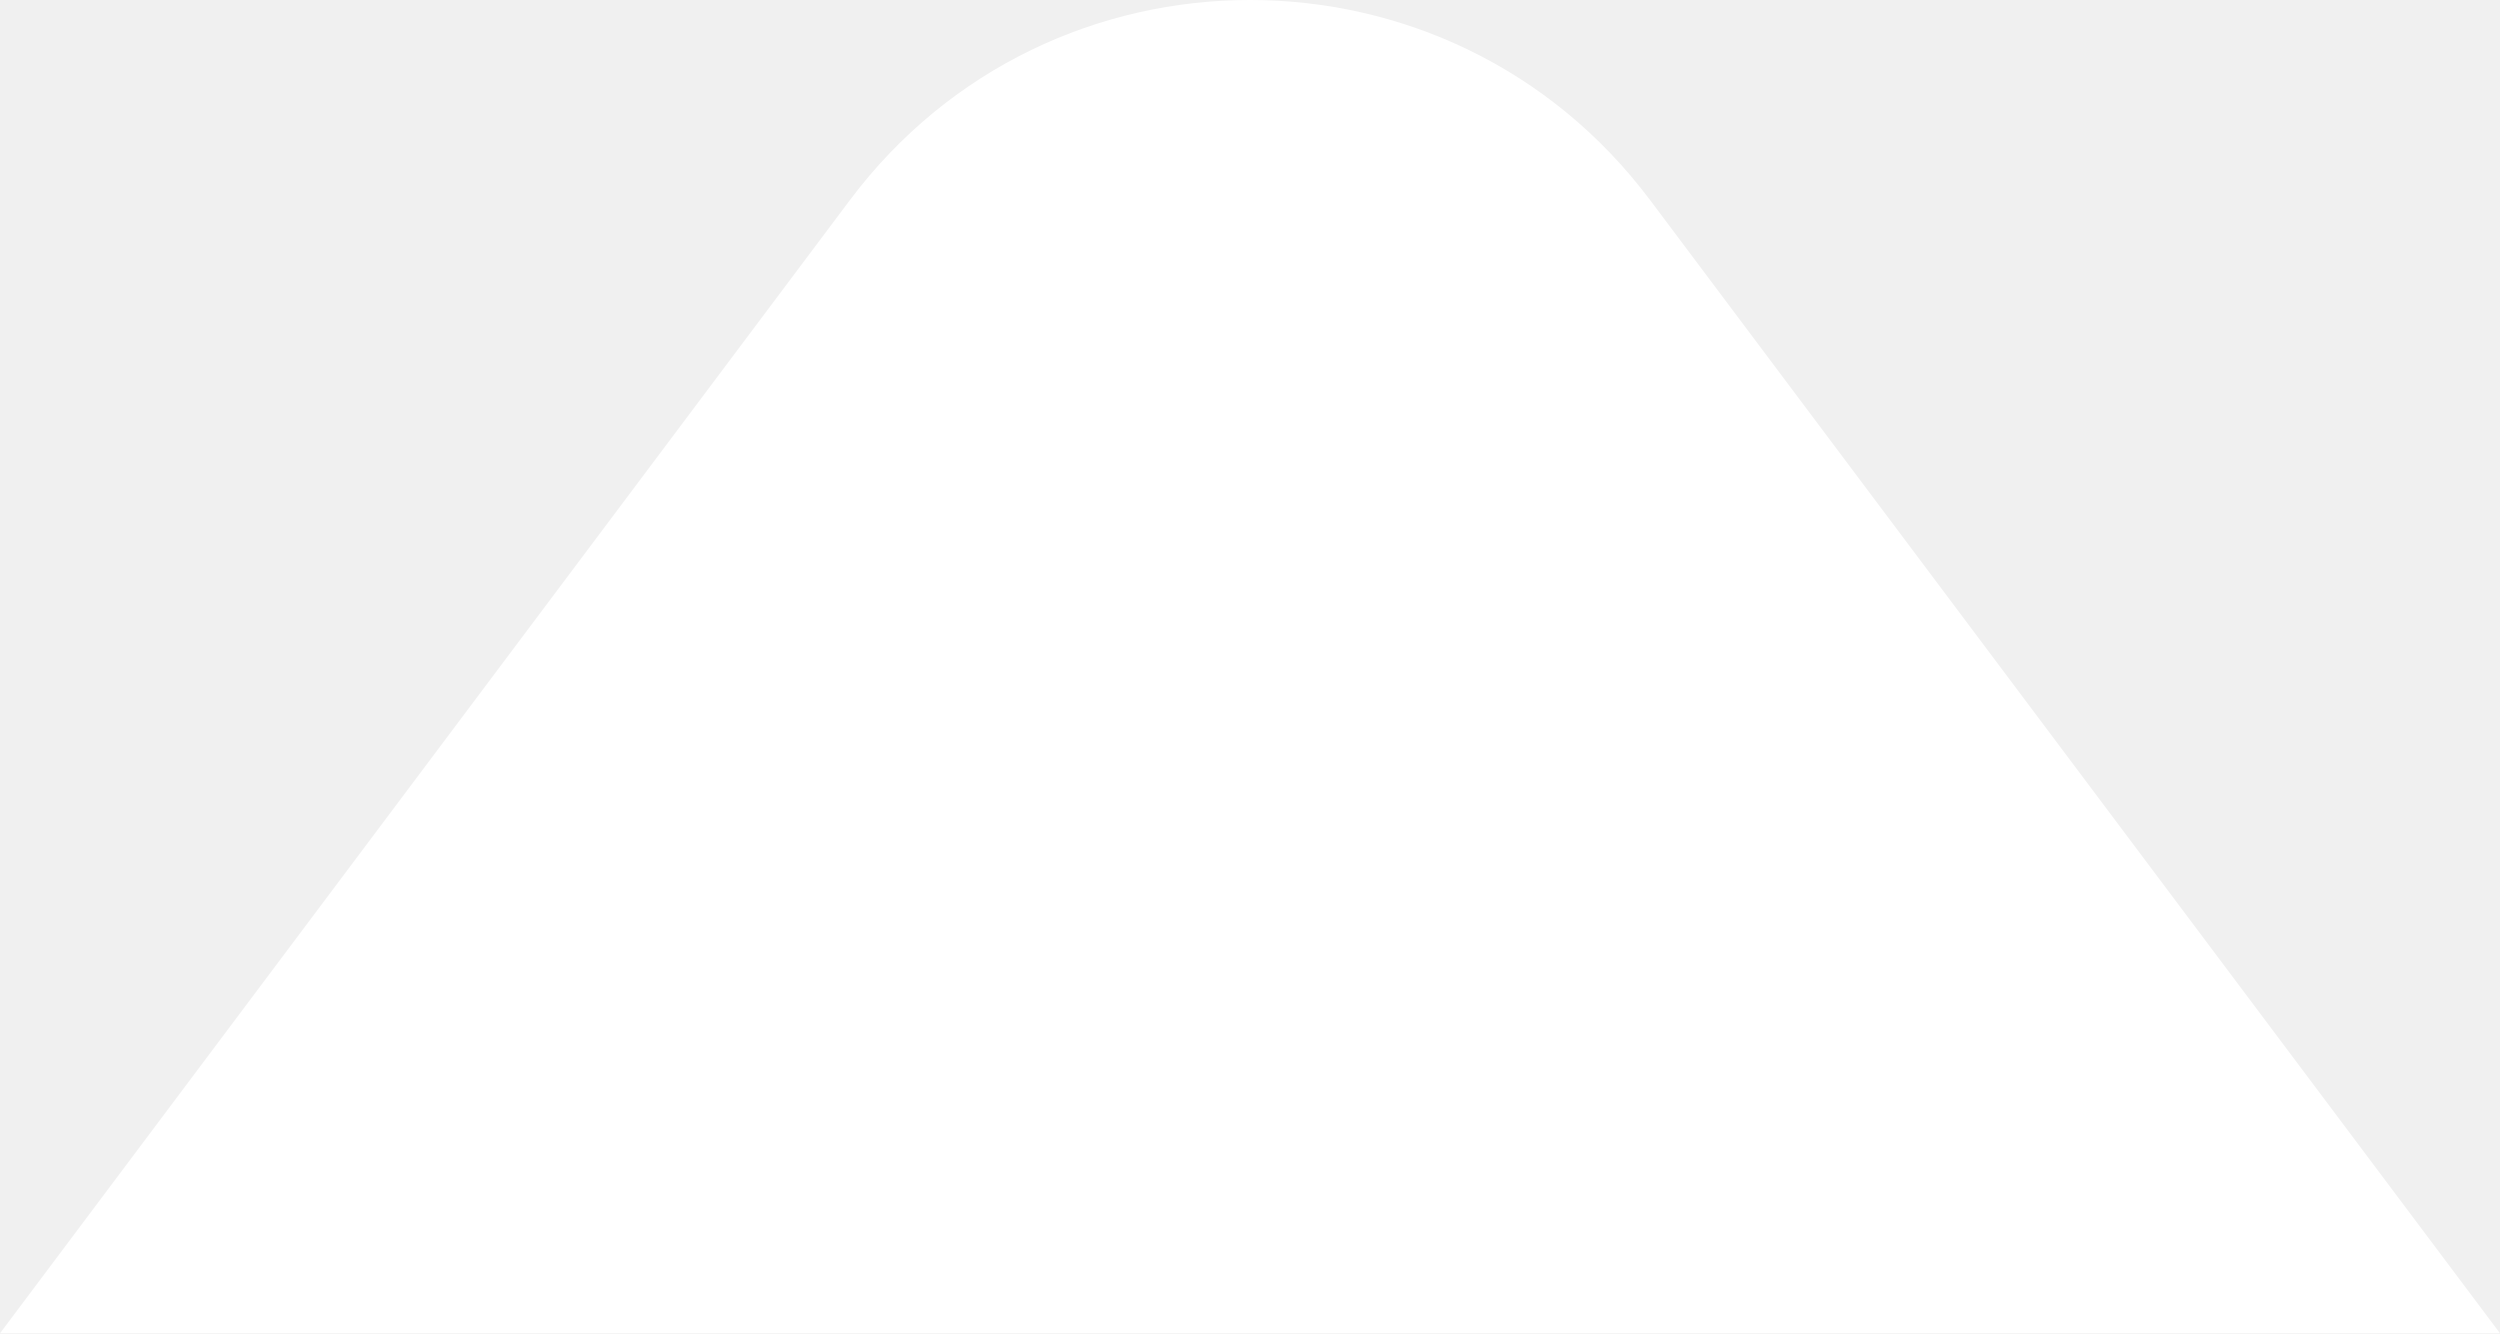
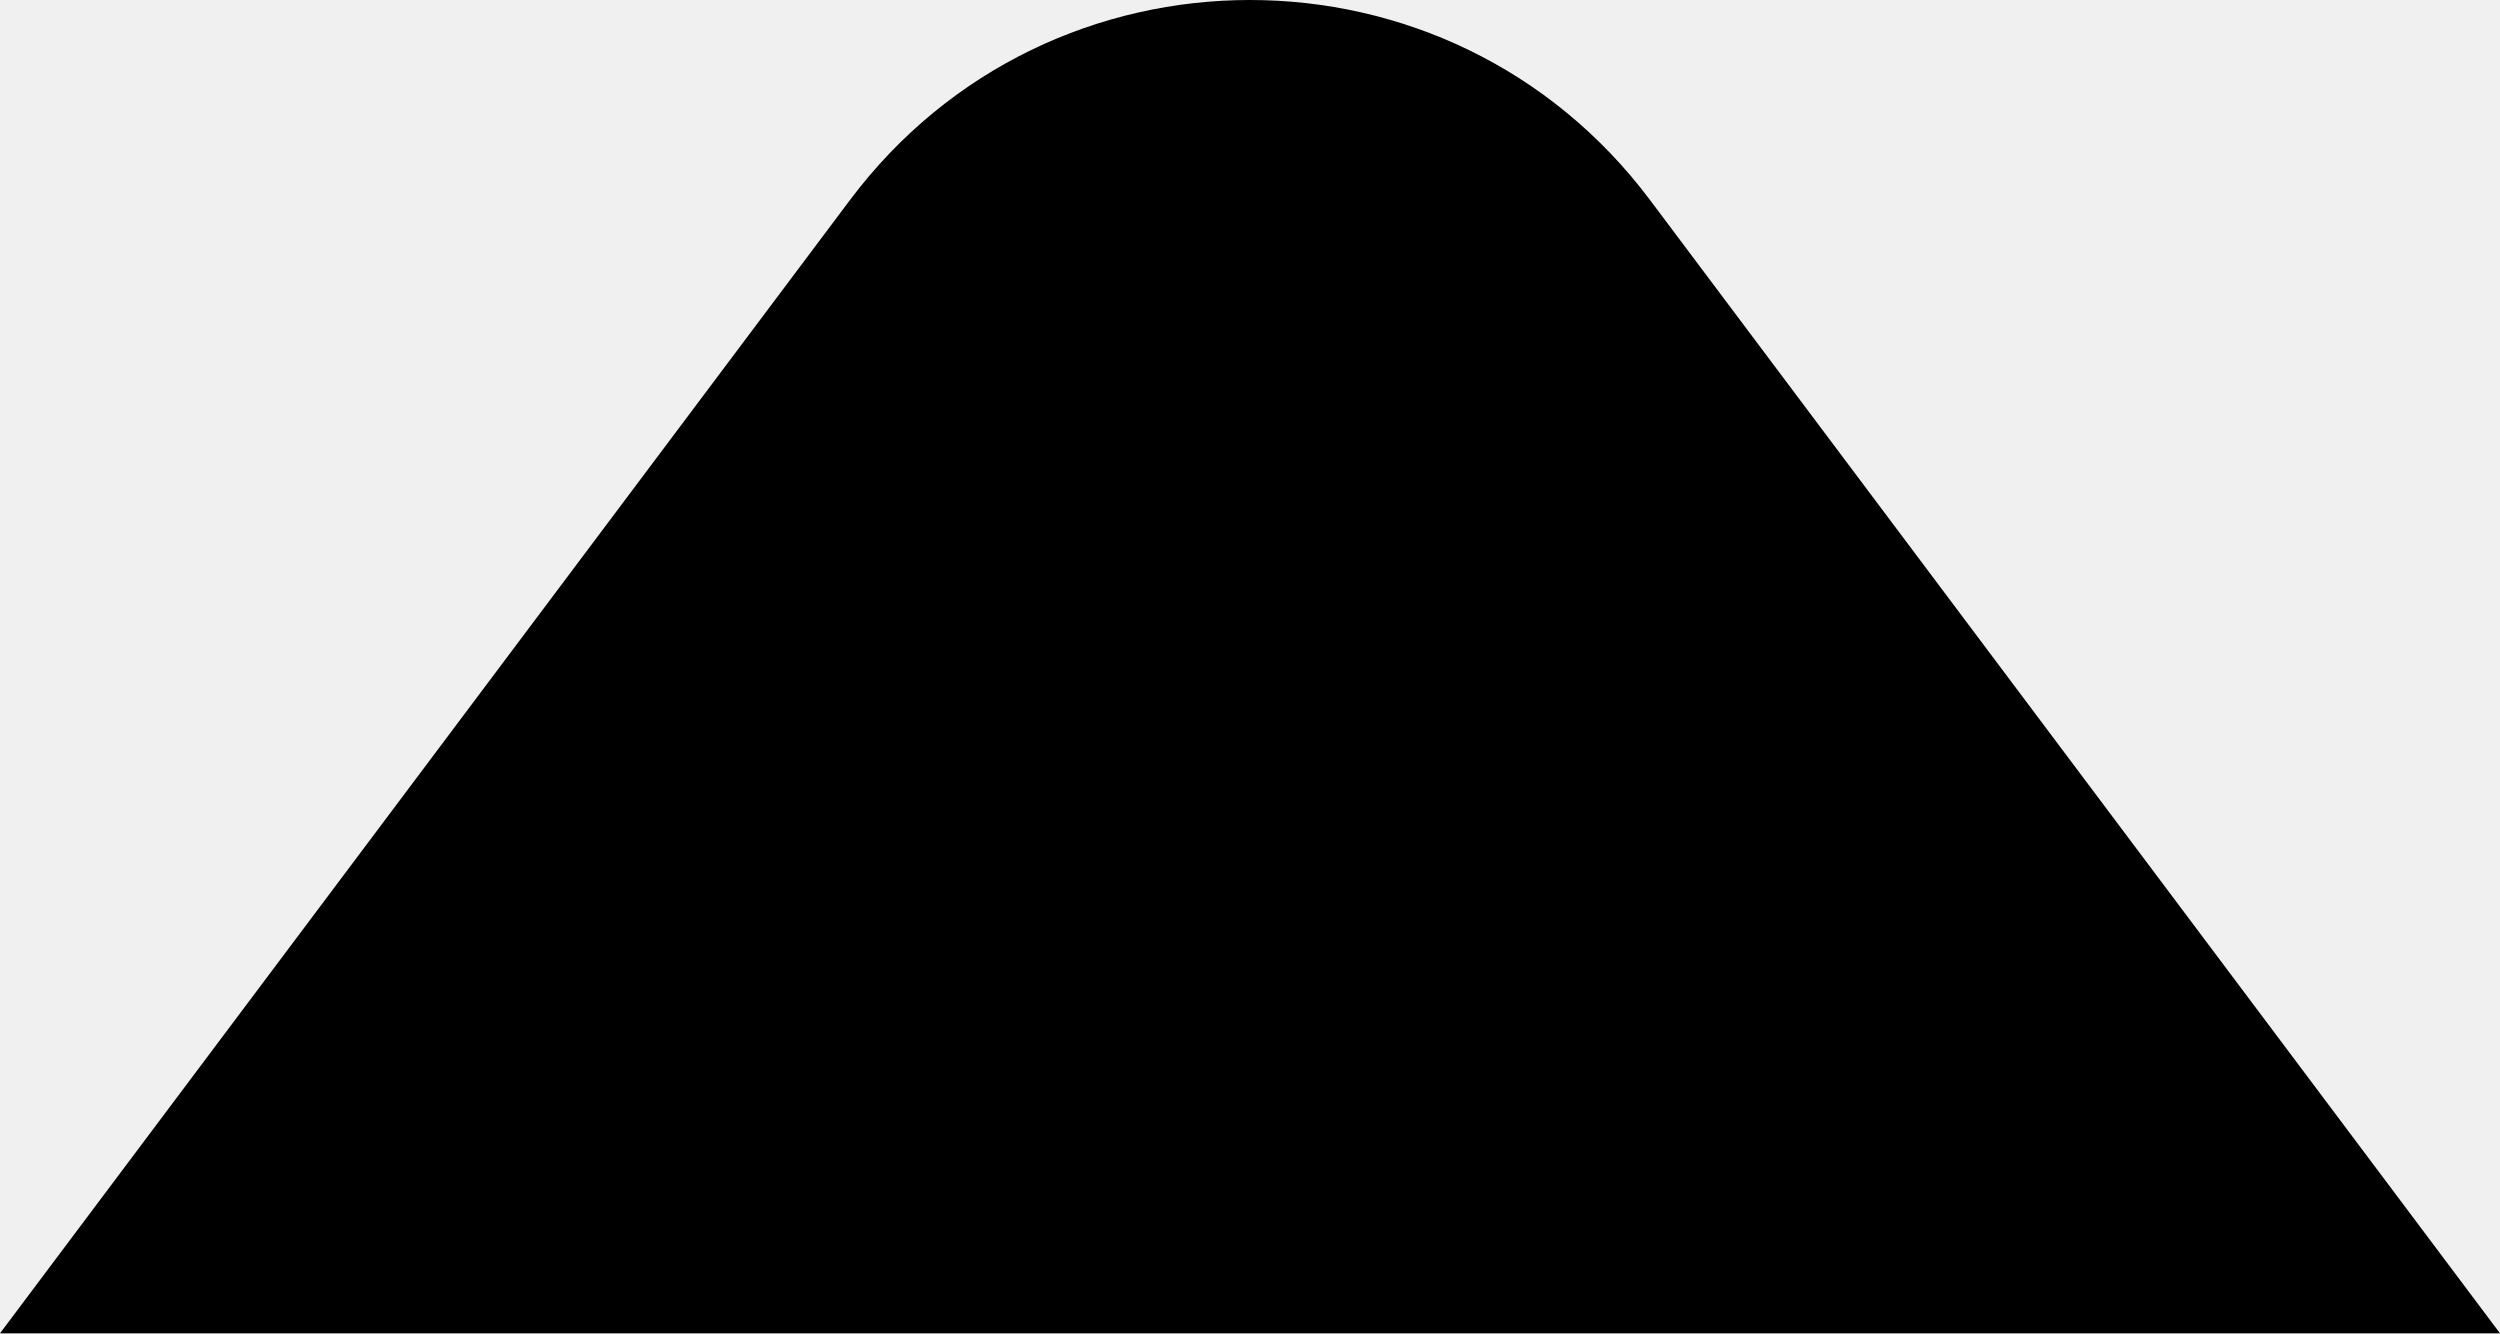
- <svg xmlns="http://www.w3.org/2000/svg" width="30" height="16" viewBox="0 0 30 16" fill="none">
-   <path d="M10.2 2.4C12.6 -0.8 17.4 -0.8 19.8 2.4L30 16H0L10.2 2.4Z" fill="white" />
+ <svg xmlns="http://www.w3.org/2000/svg" width="30" height="16" viewBox="0 0 30 16">
+   <path d="M10.2 2.4C12.6 -0.8 17.4 -0.8 19.8 2.4L30 16H0L10.2 2.4Z" />
</svg>
